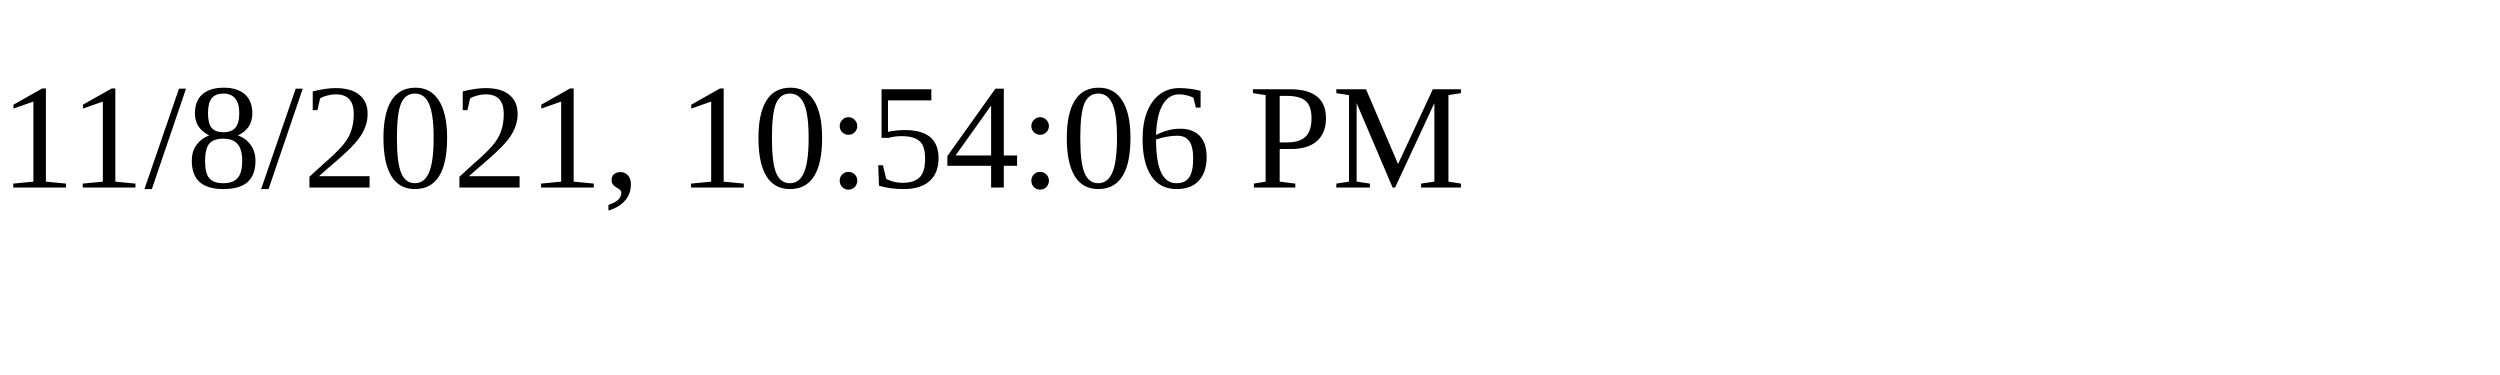
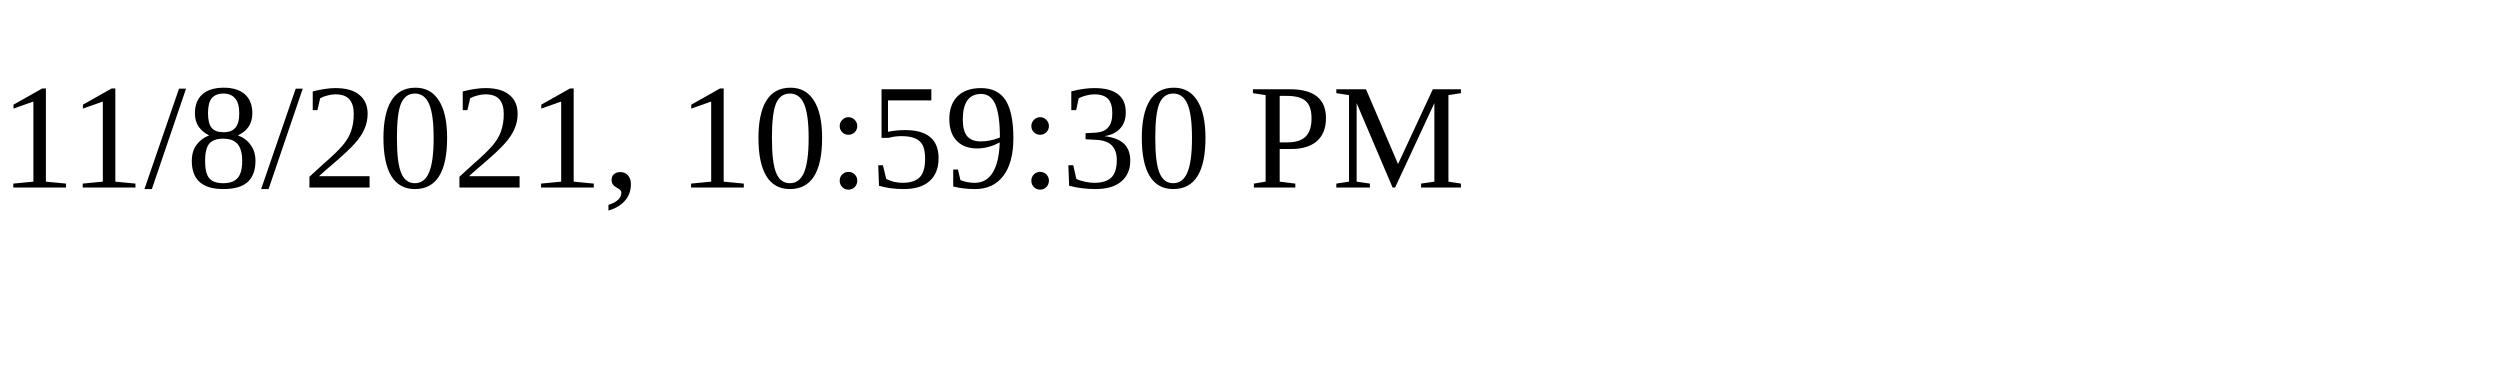
<svg xmlns="http://www.w3.org/2000/svg" height="30" width="200">
-   <text x="0" y="15">11/8/2021, 10:54:06 PM</text>
+   <text x="0" y="15">11/8/2021, 10:59:30 PM</text>
</svg>
